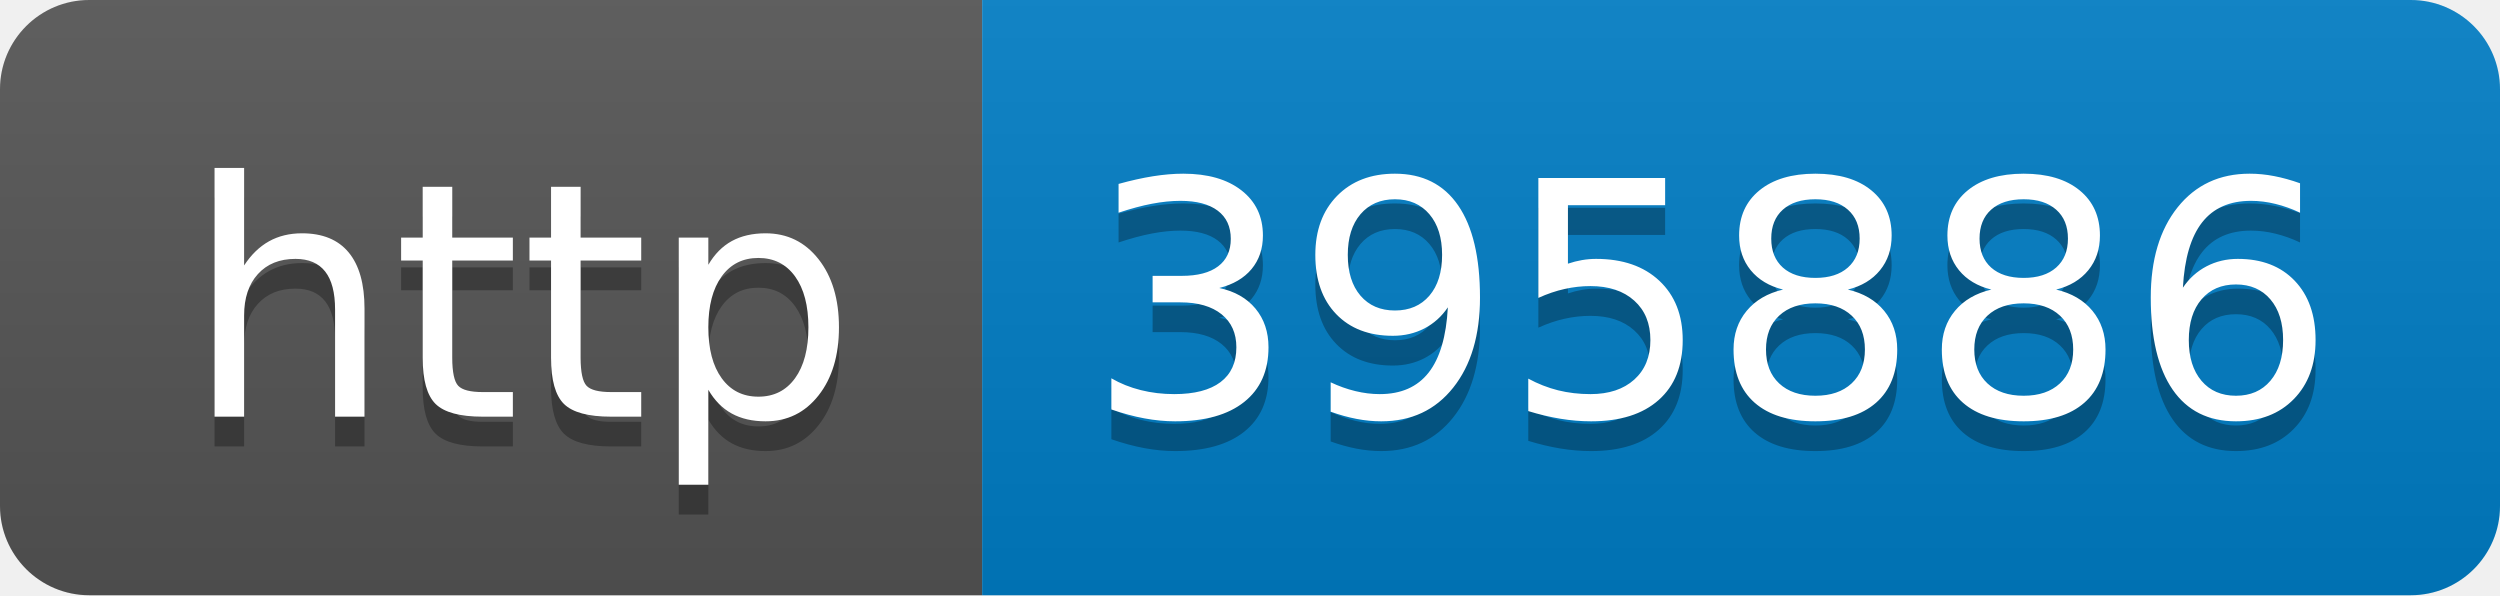
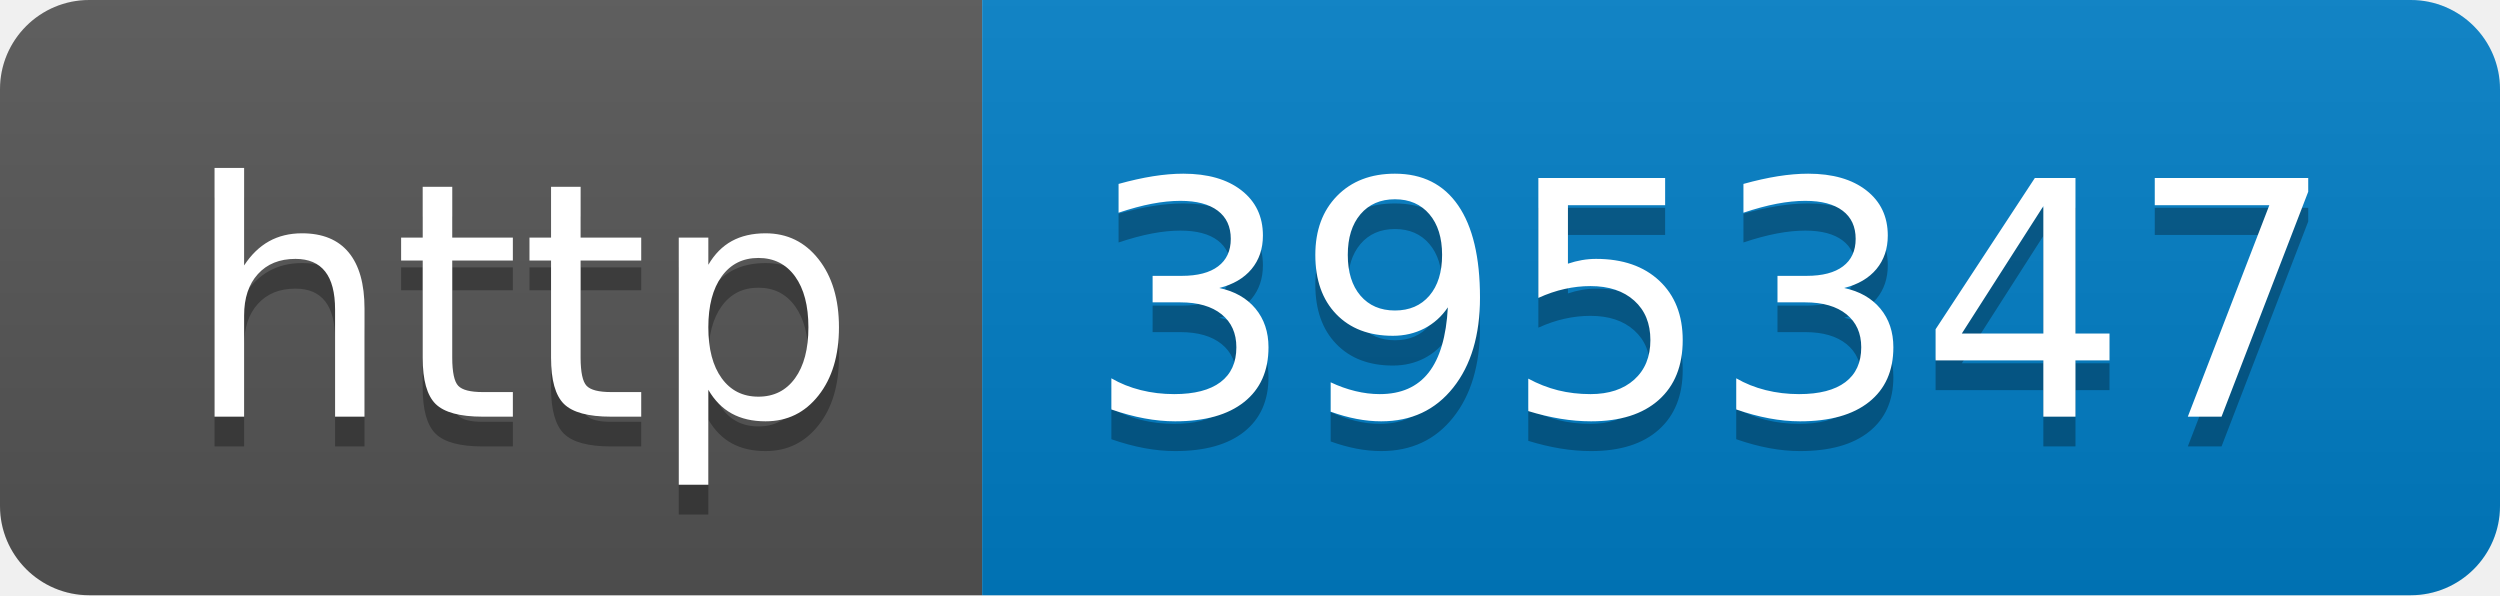
- <svg xmlns="http://www.w3.org/2000/svg" width="84" height="20" role="img" aria-label="http: 395886">
+ <svg xmlns="http://www.w3.org/2000/svg" width="84" height="20" role="img" aria-label="http: 395347">
  <linearGradient id="s" x2="0" y2="100%">
    <stop offset="0" stop-color="#bbb" stop-opacity=".1" />
    <stop offset="1" stop-opacity=".1" />
  </linearGradient>
  <clipPath id="r">
    <rect width="84" height="20" rx="3" fill="#fff" />
  </clipPath>
  <g clip-path="url(#r)">
    <rect width="33" height="20" fill="#555" />
    <rect x="33" width="51" height="20" fill="#007ec6" />
    <rect width="84" height="20" fill="url(#s)" />
  </g>
  <g fill="#fff" text-anchor="middle" font-family="Verdana,Geneva,DejaVu Sans,sans-serif" text-rendering="geometricPrecision" font-size="110">
    <text aria-hidden="true" x="175" y="150" fill="#010101" fill-opacity=".3" transform="scale(.1)" textLength="230">http</text>
    <text x="175" y="140" transform="scale(.1)" fill="#fff" textLength="230">http</text>
-     <text aria-hidden="true" x="575" y="150" fill="#010101" fill-opacity=".3" transform="scale(.1)" textLength="410">395886</text>
-     <text x="575" y="140" transform="scale(.1)" fill="#fff" textLength="410">395886</text>
+     <text aria-hidden="true" x="575" y="150" fill="#010101" fill-opacity=".3" transform="scale(.1)" textLength="410">395347</text>
+     <text x="575" y="140" transform="scale(.1)" fill="#fff" textLength="410">395347</text>
  </g>
</svg>
